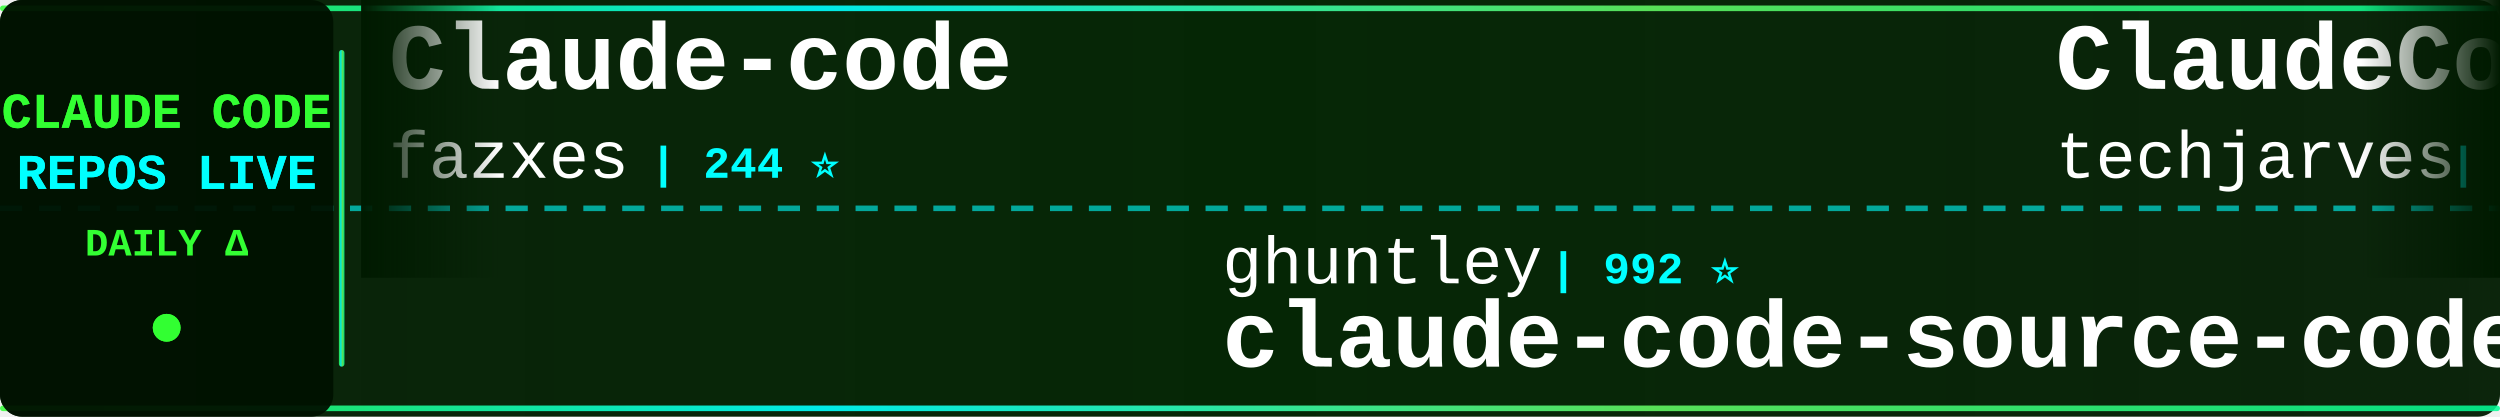
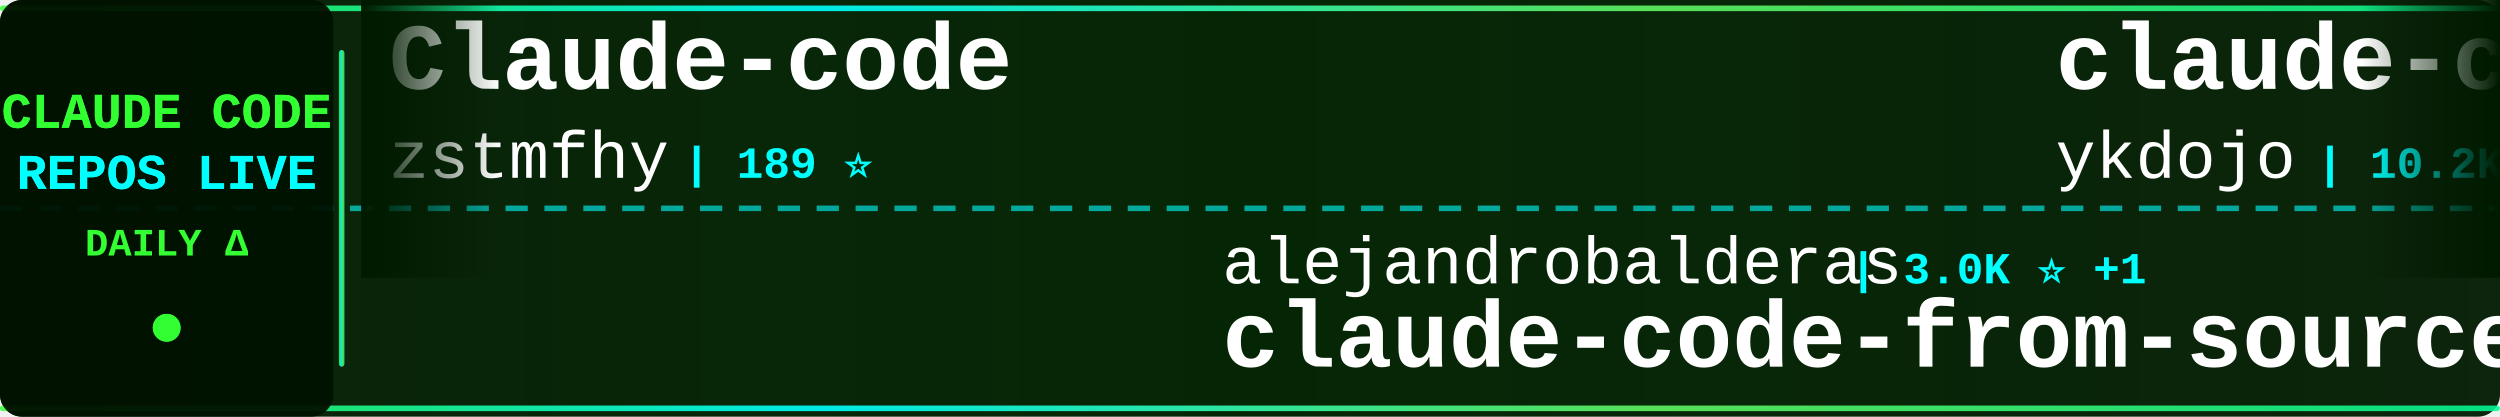
<svg xmlns="http://www.w3.org/2000/svg" width="900" height="150">
  <defs>
    <linearGradient id="tickerBg" x1="0%" y1="0%" x2="100%" y2="0%">
      <stop offset="0%" style="stop-color:#001a00;stop-opacity:0.95" />
      <stop offset="50%" style="stop-color:#002200;stop-opacity:0.98" />
      <stop offset="100%" style="stop-color:#001a00;stop-opacity:0.95" />
    </linearGradient>
    <linearGradient id="borderGrad" x1="0%" y1="0%" x2="100%" y2="0%">
      <stop offset="0%" style="stop-color:#33ff33;stop-opacity:0.85">
        <animate attributeName="stop-opacity" values="0.85;1;0.85" dur="2s" repeatCount="indefinite" />
      </stop>
      <stop offset="33%" style="stop-color:#00ffff;stop-opacity:0.9">
        <animate attributeName="stop-opacity" values="0.9;1;0.9" dur="2.2s" repeatCount="indefinite" />
      </stop>
      <stop offset="66%" style="stop-color:#66ff66;stop-opacity:0.85">
        <animate attributeName="stop-opacity" values="0.85;1;0.85" dur="1.8s" repeatCount="indefinite" />
      </stop>
      <stop offset="100%" style="stop-color:#00ff99;stop-opacity:0.85">
        <animate attributeName="stop-opacity" values="0.85;1;0.85" dur="2s" repeatCount="indefinite" />
      </stop>
    </linearGradient>
    <filter id="textGlow">
      <feGaussianBlur stdDeviation="0.1" result="coloredBlur" />
      <feMerge>
        <feMergeNode in="coloredBlur" />
        <feMergeNode in="SourceGraphic" />
      </feMerge>
    </filter>
    <filter id="metricGlow">
      <feGaussianBlur stdDeviation="0.2" result="coloredBlur" />
      <feMerge>
        <feMergeNode in="coloredBlur" />
        <feMergeNode in="SourceGraphic" />
      </feMerge>
    </filter>
    <linearGradient id="leftFade" x1="0%" y1="0%" x2="100%" y2="0%">
      <stop offset="0%" style="stop-color:#001a00;stop-opacity:1" />
      <stop offset="100%" style="stop-color:#001a00;stop-opacity:0" />
    </linearGradient>
    <linearGradient id="rightFade" x1="0%" y1="0%" x2="100%" y2="0%">
      <stop offset="0%" style="stop-color:#001a00;stop-opacity:0" />
      <stop offset="100%" style="stop-color:#001a00;stop-opacity:1" />
    </linearGradient>
  </defs>
  <rect width="900" height="150" fill="url(#tickerBg)" rx="8" />
  <rect x="0" y="2" width="900" height="2" fill="url(#borderGrad)" rx="1" />
  <rect x="0" y="146" width="900" height="2" fill="url(#borderGrad)" rx="1" />
  <line x1="0" y1="75" x2="900" y2="75" stroke="#00ffff" stroke-width="2" stroke-dasharray="8 6" opacity="0.6" />
  <rect x="0" y="0" width="120" height="150" fill="#001100" opacity="0.95" rx="8" />
  <text x="60" y="46" font-family="'Courier New', monospace" font-size="18" font-weight="bold" fill="#33ff33" text-anchor="middle" filter="url(#textGlow)">
    CLAUDE CODE
  </text>
  <text x="60" y="68" font-family="'Courier New', monospace" font-size="18" font-weight="bold" fill="#00ffff" text-anchor="middle" filter="url(#textGlow)">
    REPOS LIVE
  </text>
  <text x="60" y="92" font-family="'Courier New', monospace" font-size="14" font-weight="bold" fill="#33ff33" text-anchor="middle">
    DAILY Δ
  </text>
  <circle cx="60" cy="118" r="5" fill="#33ff33" filter="url(#metricGlow)">
    <animate attributeName="r" values="4;6;4" dur="1.5s" repeatCount="indefinite" />
    <animate attributeName="opacity" values="0.6;1;0.6" dur="1.5s" repeatCount="indefinite" />
  </circle>
  <rect x="122" y="18" width="2" height="114" fill="url(#borderGrad)" rx="1" />
  <clipPath id="tickerClip">
    <rect x="130" y="0" width="770" height="150" />
  </clipPath>
  <g clip-path="url(#tickerClip)">
    <g id="tickerItems">
      <animateTransform attributeName="transform" attributeType="XML" type="translate" from="0 0" to="-3000 0" dur="54s" repeatCount="indefinite" />
      <g transform="translate(0, 0)">
        <text x="140" y="32" font-family="'Courier New', monospace" font-size="34" font-weight="bold" fill="#ffffff">Claude-code</text>
-         <text x="140" y="64" font-family="'Courier New', monospace" font-size="24" font-weight="normal" fill="#ffffff" opacity="1.0">fazxes</text>
-         <text x="234" y="64" font-family="'Courier New', monospace" font-size="16" font-weight="bold" fill="#00ffff"> | 244 ⭐</text>
+         <text x="140" y="64" font-family="'Courier New', monospace" font-size="24" font-weight="normal" fill="#ffffff" opacity="1.0">zstmfhy</text>
+         <text x="246" y="64" font-family="'Courier New', monospace" font-size="16" font-weight="bold" fill="#00ffff"> | 189 ⭐</text>
      </g>
      <g transform="translate(300, 0)">
-         <text x="140" y="102" font-family="'Courier New', monospace" font-size="24" font-weight="normal" fill="#ffffff" opacity="1.0">ghuntley</text>
-         <text x="258" y="102" font-family="'Courier New', monospace" font-size="16" font-weight="bold" fill="#00ffff"> | 992 ⭐</text>
-         <text x="140" y="132" font-family="'Courier New', monospace" font-size="34" font-weight="bold" fill="#ffffff">claude-code-source-code-...</text>
+         <text x="140" y="102" font-family="'Courier New', monospace" font-size="24" font-weight="normal" fill="#ffffff" opacity="1.0">alejandrobalderas</text>
+         <text x="366" y="102" font-family="'Courier New', monospace" font-size="16" font-weight="bold" fill="#00ffff"> | 3.0K ⭐ +1</text>
+         <text x="140" y="132" font-family="'Courier New', monospace" font-size="34" font-weight="bold" fill="#ffffff">claude-code-from-source</text>
      </g>
      <g transform="translate(600, 0)">
-         <text x="140" y="32" font-family="'Courier New', monospace" font-size="34" font-weight="bold" fill="#ffffff">ClaudeCode-Portable</text>
-         <text x="140" y="64" font-family="'Courier New', monospace" font-size="24" font-weight="normal" fill="#ffffff" opacity="1.0">techjarves</text>
-         <text x="282" y="64" font-family="'Courier New', monospace" font-size="16" font-weight="bold" fill="#00ffff"> | 1.5K ⭐ +3</text>
+         <text x="140" y="32" font-family="'Courier New', monospace" font-size="34" font-weight="bold" fill="#ffffff">claude-code-tips</text>
+         <text x="140" y="64" font-family="'Courier New', monospace" font-size="24" font-weight="normal" fill="#ffffff" opacity="1.0">ykdojo</text>
+         <text x="234" y="64" font-family="'Courier New', monospace" font-size="16" font-weight="bold" fill="#00ffff"> | 10.2K ⭐</text>
      </g>
      <g transform="translate(900, 0)">
-         <text x="140" y="102" font-family="'Courier New', monospace" font-size="24" font-weight="normal" fill="#ffffff" opacity="1.0">jqueryscript</text>
-         <text x="306" y="102" font-family="'Courier New', monospace" font-size="16" font-weight="bold" fill="#00ffff"> | 519 ⭐</text>
-         <text x="140" y="132" font-family="'Courier New', monospace" font-size="34" font-weight="bold" fill="#ffffff">awesome-claude-code</text>
+         <text x="140" y="102" font-family="'Courier New', monospace" font-size="24" font-weight="normal" fill="#ffffff" opacity="1.0">musistudio</text>
+         <text x="282" y="102" font-family="'Courier New', monospace" font-size="16" font-weight="bold" fill="#00ffff"> | 37.5K ⭐ +2</text>
+         <text x="140" y="132" font-family="'Courier New', monospace" font-size="34" font-weight="bold" fill="#ffffff">claude-code-router</text>
      </g>
      <g transform="translate(1200, 0)">
-         <text x="140" y="32" font-family="'Courier New', monospace" font-size="34" font-weight="bold" fill="#ffffff">claude-code-book</text>
-         <text x="140" y="64" font-family="'Courier New', monospace" font-size="24" font-weight="normal" fill="#ffffff" opacity="1.0">lintsinghua</text>
-         <text x="294" y="64" font-family="'Courier New', monospace" font-size="16" font-weight="bold" fill="#00ffff"> | 4.3K ⭐ +2</text>
+         <text x="140" y="32" font-family="'Courier New', monospace" font-size="34" font-weight="bold" fill="#ffffff">claude-code</text>
+         <text x="140" y="64" font-family="'Courier New', monospace" font-size="24" font-weight="normal" fill="#ffffff" opacity="1.0">anthropics</text>
+         <text x="282" y="64" font-family="'Courier New', monospace" font-size="16" font-weight="bold" fill="#00ffff"> | 148.6K ⭐ +43</text>
      </g>
      <g transform="translate(1500, 0)">
-         <text x="140" y="102" font-family="'Courier New', monospace" font-size="24" font-weight="normal" fill="#ffffff" opacity="1.0">lowcortisolprogrammer</text>
-         <text x="414" y="102" font-family="'Courier New', monospace" font-size="16" font-weight="bold" fill="#00ffff"> | 171 ⭐</text>
+         <text x="140" y="102" font-family="'Courier New', monospace" font-size="24" font-weight="normal" fill="#ffffff" opacity="1.0">Pimzino</text>
+         <text x="246" y="102" font-family="'Courier New', monospace" font-size="16" font-weight="bold" fill="#00ffff"> | 3.9K ⭐</text>
+         <text x="140" y="132" font-family="'Courier New', monospace" font-size="34" font-weight="bold" fill="#ffffff">claude-code-spec-workflo...</text>
+       </g>
+       <g transform="translate(1800, 0)">
+         <text x="140" y="32" font-family="'Courier New', monospace" font-size="34" font-weight="bold" fill="#ffffff">claude-code-analysis</text>
+         <text x="140" y="64" font-family="'Courier New', monospace" font-size="24" font-weight="normal" fill="#ffffff" opacity="1.0">liuup</text>
+         <text x="222" y="64" font-family="'Courier New', monospace" font-size="16" font-weight="bold" fill="#00ffff"> | 4.0K ⭐ +1</text>
+       </g>
+       <g transform="translate(2100, 0)">
+         <text x="140" y="102" font-family="'Courier New', monospace" font-size="24" font-weight="normal" fill="#ffffff" opacity="1.0">codeaashu</text>
+         <text x="270" y="102" font-family="'Courier New', monospace" font-size="16" font-weight="bold" fill="#00ffff"> | 3.4K ⭐ +1</text>
        <text x="140" y="132" font-family="'Courier New', monospace" font-size="34" font-weight="bold" fill="#ffffff">claude-code</text>
      </g>
-       <g transform="translate(1800, 0)">
-         <text x="140" y="32" font-family="'Courier New', monospace" font-size="34" font-weight="bold" fill="#ffffff">claude-code</text>
-         <text x="140" y="64" font-family="'Courier New', monospace" font-size="24" font-weight="normal" fill="#ffffff" opacity="1.0">jarmuine</text>
-         <text x="258" y="64" font-family="'Courier New', monospace" font-size="16" font-weight="bold" fill="#00ffff"> | 2.3K ⭐ +1</text>
-       </g>
-       <g transform="translate(2100, 0)">
-         <text x="140" y="102" font-family="'Courier New', monospace" font-size="24" font-weight="normal" fill="#ffffff" opacity="1.0">777genius</text>
-         <text x="270" y="102" font-family="'Courier New', monospace" font-size="16" font-weight="bold" fill="#00ffff"> | 932 ⭐</text>
-         <text x="140" y="132" font-family="'Courier New', monospace" font-size="34" font-weight="bold" fill="#ffffff">claude-code-source-code</text>
-       </g>
      <g transform="translate(2400, 0)">
-         <text x="140" y="32" font-family="'Courier New', monospace" font-size="34" font-weight="bold" fill="#ffffff">claude-code-ultimate-gui...</text>
-         <text x="140" y="64" font-family="'Courier New', monospace" font-size="24" font-weight="normal" fill="#ffffff" opacity="1.0">FlorianBruniaux</text>
-         <text x="342" y="64" font-family="'Courier New', monospace" font-size="16" font-weight="bold" fill="#00ffff"> | 6.1K ⭐ +6</text>
+         <text x="140" y="32" font-family="'Courier New', monospace" font-size="34" font-weight="bold" fill="#ffffff">skills</text>
+         <text x="140" y="64" font-family="'Courier New', monospace" font-size="24" font-weight="normal" fill="#ffffff" opacity="1.0">anthropics</text>
+         <text x="282" y="64" font-family="'Courier New', monospace" font-size="16" font-weight="bold" fill="#00ffff"> | 179.1K ⭐ +179.1K</text>
      </g>
      <g transform="translate(2700, 0)">
-         <text x="140" y="102" font-family="'Courier New', monospace" font-size="24" font-weight="normal" fill="#ffffff" opacity="1.0">freestylefly</text>
-         <text x="306" y="102" font-family="'Courier New', monospace" font-size="16" font-weight="bold" fill="#00ffff"> | 130 ⭐</text>
-         <text x="140" y="132" font-family="'Courier New', monospace" font-size="34" font-weight="bold" fill="#ffffff">claude-code</text>
+         <text x="140" y="102" font-family="'Courier New', monospace" font-size="24" font-weight="normal" fill="#ffffff" opacity="1.0">digitalsamba</text>
+         <text x="306" y="102" font-family="'Courier New', monospace" font-size="16" font-weight="bold" fill="#00ffff"> | 2.2K ⭐ +1</text>
+         <text x="140" y="132" font-family="'Courier New', monospace" font-size="34" font-weight="bold" fill="#ffffff">claude-code-video-toolki...</text>
      </g>
      <g transform="translate(3000, 0)">
        <text x="140" y="32" font-family="'Courier New', monospace" font-size="34" font-weight="bold" fill="#ffffff">Claude-code</text>
-         <text x="140" y="64" font-family="'Courier New', monospace" font-size="24" font-weight="normal" fill="#ffffff" opacity="1.0">fazxes</text>
-         <text x="234" y="64" font-family="'Courier New', monospace" font-size="16" font-weight="bold" fill="#00ffff"> | 244 ⭐</text>
+         <text x="140" y="64" font-family="'Courier New', monospace" font-size="24" font-weight="normal" fill="#ffffff" opacity="1.0">zstmfhy</text>
+         <text x="246" y="64" font-family="'Courier New', monospace" font-size="16" font-weight="bold" fill="#00ffff"> | 189 ⭐</text>
      </g>
      <g transform="translate(3300, 0)">
-         <text x="140" y="102" font-family="'Courier New', monospace" font-size="24" font-weight="normal" fill="#ffffff" opacity="1.0">ghuntley</text>
-         <text x="258" y="102" font-family="'Courier New', monospace" font-size="16" font-weight="bold" fill="#00ffff"> | 992 ⭐</text>
-         <text x="140" y="132" font-family="'Courier New', monospace" font-size="34" font-weight="bold" fill="#ffffff">claude-code-source-code-...</text>
+         <text x="140" y="102" font-family="'Courier New', monospace" font-size="24" font-weight="normal" fill="#ffffff" opacity="1.0">alejandrobalderas</text>
+         <text x="366" y="102" font-family="'Courier New', monospace" font-size="16" font-weight="bold" fill="#00ffff"> | 3.0K ⭐ +1</text>
+         <text x="140" y="132" font-family="'Courier New', monospace" font-size="34" font-weight="bold" fill="#ffffff">claude-code-from-source</text>
      </g>
      <g transform="translate(3600, 0)">
-         <text x="140" y="32" font-family="'Courier New', monospace" font-size="34" font-weight="bold" fill="#ffffff">ClaudeCode-Portable</text>
-         <text x="140" y="64" font-family="'Courier New', monospace" font-size="24" font-weight="normal" fill="#ffffff" opacity="1.0">techjarves</text>
-         <text x="282" y="64" font-family="'Courier New', monospace" font-size="16" font-weight="bold" fill="#00ffff"> | 1.5K ⭐ +3</text>
+         <text x="140" y="32" font-family="'Courier New', monospace" font-size="34" font-weight="bold" fill="#ffffff">claude-code-tips</text>
+         <text x="140" y="64" font-family="'Courier New', monospace" font-size="24" font-weight="normal" fill="#ffffff" opacity="1.0">ykdojo</text>
+         <text x="234" y="64" font-family="'Courier New', monospace" font-size="16" font-weight="bold" fill="#00ffff"> | 10.2K ⭐</text>
      </g>
      <g transform="translate(3900, 0)">
-         <text x="140" y="102" font-family="'Courier New', monospace" font-size="24" font-weight="normal" fill="#ffffff" opacity="1.0">jqueryscript</text>
-         <text x="306" y="102" font-family="'Courier New', monospace" font-size="16" font-weight="bold" fill="#00ffff"> | 519 ⭐</text>
-         <text x="140" y="132" font-family="'Courier New', monospace" font-size="34" font-weight="bold" fill="#ffffff">awesome-claude-code</text>
+         <text x="140" y="102" font-family="'Courier New', monospace" font-size="24" font-weight="normal" fill="#ffffff" opacity="1.0">musistudio</text>
+         <text x="282" y="102" font-family="'Courier New', monospace" font-size="16" font-weight="bold" fill="#00ffff"> | 37.5K ⭐ +2</text>
+         <text x="140" y="132" font-family="'Courier New', monospace" font-size="34" font-weight="bold" fill="#ffffff">claude-code-router</text>
      </g>
    </g>
  </g>
  <rect x="130" y="0" width="50" height="100" fill="url(#leftFade)" />
  <rect x="850" y="0" width="50" height="100" fill="url(#rightFade)" />
</svg>
